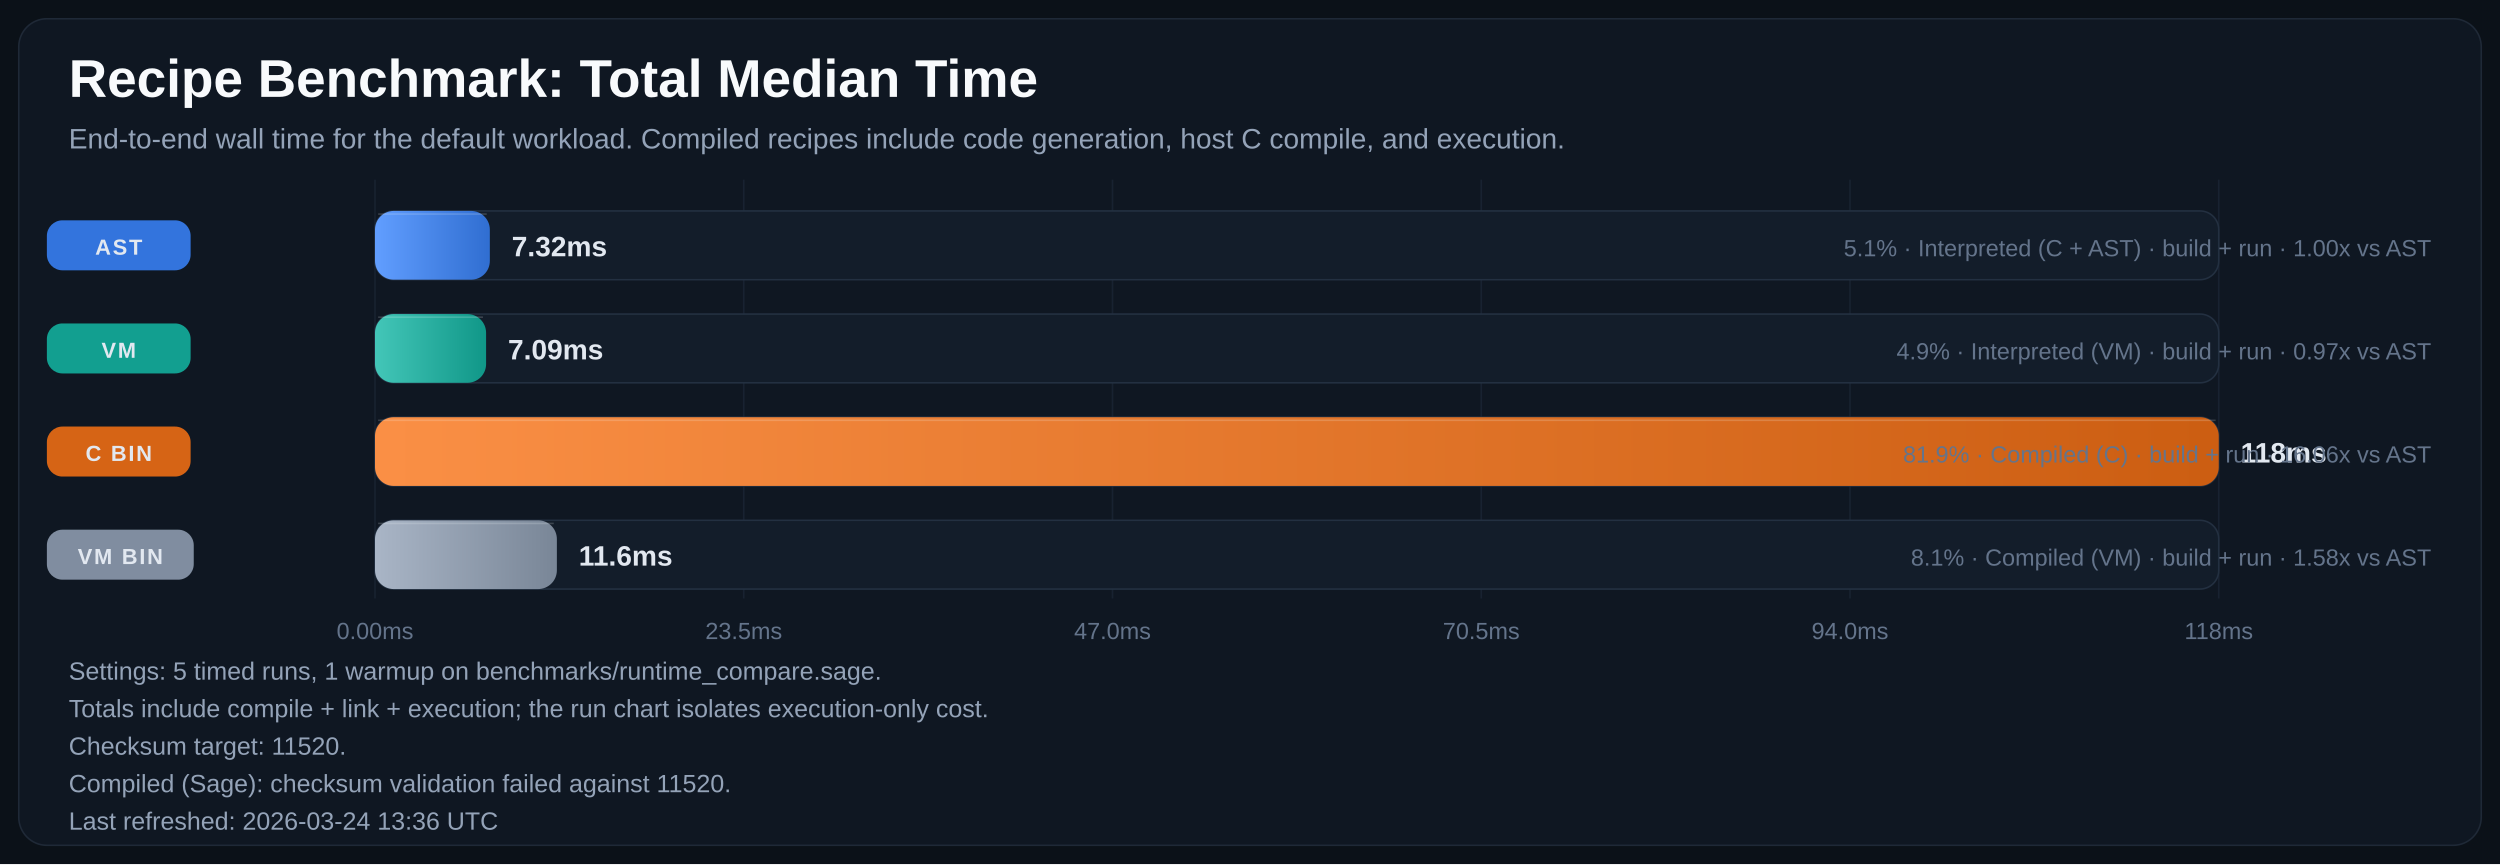
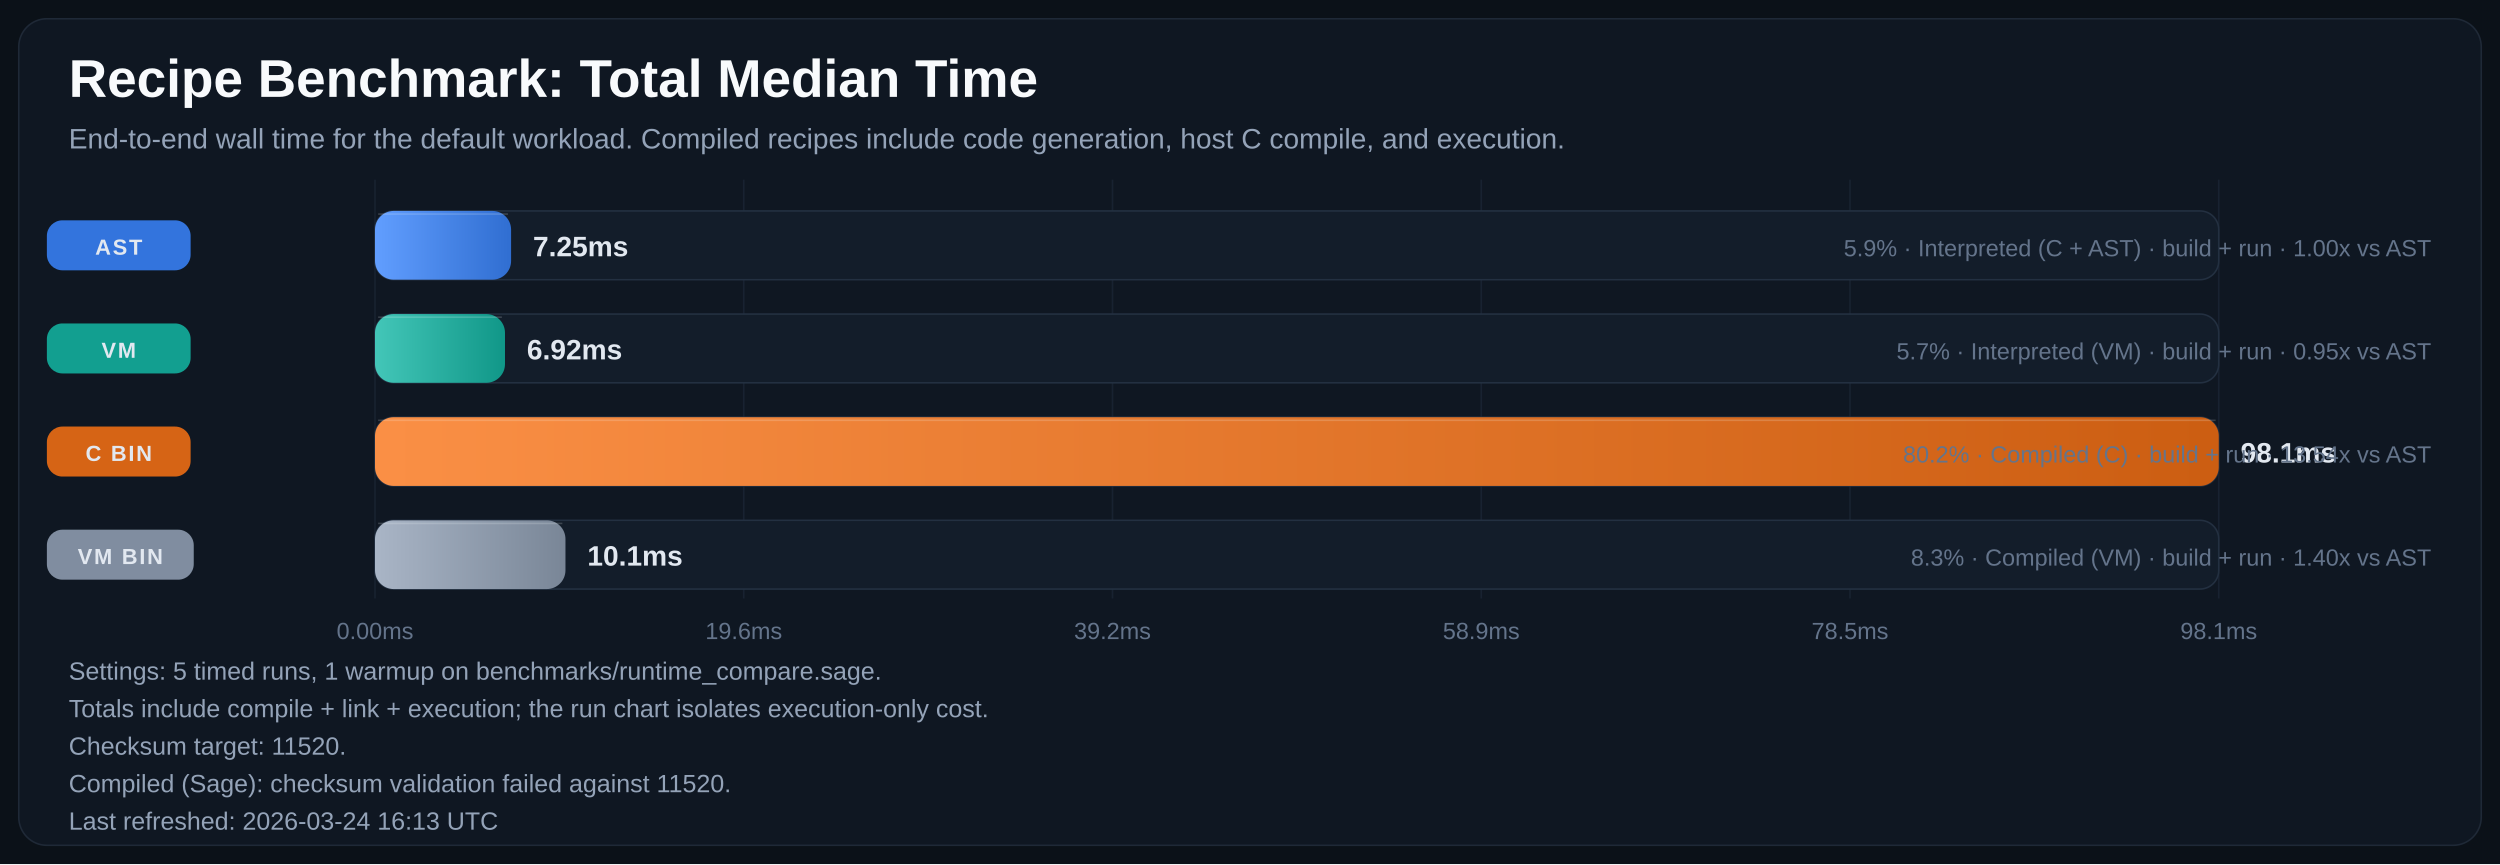
<svg xmlns="http://www.w3.org/2000/svg" width="1600" height="553" viewBox="0 0 1600 553" role="img" aria-labelledby="title desc">
  <defs>
    <linearGradient id="bar-gradient-0" x1="0%" y1="0%" x2="100%" y2="0%">
      <stop offset="0%" stop-color="#619EFF" />
      <stop offset="100%" stop-color="#306ED1" />
    </linearGradient>
    <linearGradient id="bar-gradient-1" x1="0%" y1="0%" x2="100%" y2="0%">
      <stop offset="0%" stop-color="#43C6B8" />
      <stop offset="100%" stop-color="#109788" />
    </linearGradient>
    <linearGradient id="bar-gradient-2" x1="0%" y1="0%" x2="100%" y2="0%">
      <stop offset="0%" stop-color="#FA8F45" />
      <stop offset="100%" stop-color="#CC5E12" />
    </linearGradient>
    <linearGradient id="bar-gradient-3" x1="0%" y1="0%" x2="100%" y2="0%">
      <stop offset="0%" stop-color="#A9B5C6" />
      <stop offset="100%" stop-color="#798697" />
    </linearGradient>
  </defs>
  <rect width="100%" height="100%" fill="#0B1118" />
  <rect x="12" y="12" width="1576" height="529" rx="18" fill="#0F1722" stroke="#1F2937" />
  <text x="44" y="62" fill="#F8FAFC" font-size="34" font-family="Segoe UI, Arial, sans-serif" font-weight="700">Recipe Benchmark: Total Median Time</text>
  <text x="44" y="95" fill="#94A3B8" font-size="18" font-family="Segoe UI, Arial, sans-serif">End-to-end wall time for the default workload. Compiled recipes include code generation, host C compile, and execution.</text>
  <line x1="240.0" y1="115" x2="240.0" y2="383" stroke="#182231" stroke-width="1" />
  <text x="240.0" y="409" text-anchor="middle" fill="#64748B" font-size="15" font-family="Segoe UI, Arial, sans-serif">0.00ms</text>
  <line x1="476.0" y1="115" x2="476.0" y2="383" stroke="#182231" stroke-width="1" />
-   <text x="476.0" y="409" text-anchor="middle" fill="#64748B" font-size="15" font-family="Segoe UI, Arial, sans-serif">23.5ms</text>
+   <text x="476.0" y="409" text-anchor="middle" fill="#64748B" font-size="15" font-family="Segoe UI, Arial, sans-serif">19.6ms</text>
  <line x1="712.0" y1="115" x2="712.0" y2="383" stroke="#182231" stroke-width="1" />
-   <text x="712.0" y="409" text-anchor="middle" fill="#64748B" font-size="15" font-family="Segoe UI, Arial, sans-serif">47.0ms</text>
+   <text x="712.0" y="409" text-anchor="middle" fill="#64748B" font-size="15" font-family="Segoe UI, Arial, sans-serif">39.2ms</text>
  <line x1="948.0" y1="115" x2="948.0" y2="383" stroke="#182231" stroke-width="1" />
-   <text x="948.0" y="409" text-anchor="middle" fill="#64748B" font-size="15" font-family="Segoe UI, Arial, sans-serif">70.5ms</text>
+   <text x="948.0" y="409" text-anchor="middle" fill="#64748B" font-size="15" font-family="Segoe UI, Arial, sans-serif">58.9ms</text>
  <line x1="1184.0" y1="115" x2="1184.0" y2="383" stroke="#182231" stroke-width="1" />
-   <text x="1184.0" y="409" text-anchor="middle" fill="#64748B" font-size="15" font-family="Segoe UI, Arial, sans-serif">94.0ms</text>
+   <text x="1184.0" y="409" text-anchor="middle" fill="#64748B" font-size="15" font-family="Segoe UI, Arial, sans-serif">78.5ms</text>
  <line x1="1420.0" y1="115" x2="1420.0" y2="383" stroke="#182231" stroke-width="1" />
-   <text x="1420.0" y="409" text-anchor="middle" fill="#64748B" font-size="15" font-family="Segoe UI, Arial, sans-serif">118ms</text>
+   <text x="1420.0" y="409" text-anchor="middle" fill="#64748B" font-size="15" font-family="Segoe UI, Arial, sans-serif">98.1ms</text>
  <rect x="30" y="141.0" width="92" height="32" rx="10" fill="#3479E6" opacity="0.95" />
  <text x="76.0" y="163.0" text-anchor="middle" fill="#E2E8F0" font-size="14" font-family="Segoe UI, Arial, sans-serif" font-weight="700" letter-spacing="1.1">AST</text>
  <rect x="240" y="135" width="1180" height="44" rx="12" fill="#131D2A" stroke="#233041" />
-   <rect x="240" y="135" width="73.5" height="44" rx="12" fill="url(#bar-gradient-0)" />
-   <line x1="242.0" y1="137.0" x2="311.5" y2="137.0" stroke="#F8FAFC" stroke-opacity="0.18" />
-   <text x="327.5" y="164.0" fill="#E2E8F0" font-size="18" font-family="Segoe UI, Arial, sans-serif" font-weight="700">7.32ms</text>
-   <text x="1556" y="164.0" text-anchor="end" fill="#64748B" font-size="15" font-family="Segoe UI, Arial, sans-serif">5.1% · Interpreted (C + AST) · build + run · 1.00x vs AST</text>
+   <rect x="240" y="135" width="87.1" height="44" rx="12" fill="url(#bar-gradient-0)" />
+   <line x1="242.0" y1="137.0" x2="325.1" y2="137.0" stroke="#F8FAFC" stroke-opacity="0.18" />
+   <text x="341.1" y="164.0" fill="#E2E8F0" font-size="18" font-family="Segoe UI, Arial, sans-serif" font-weight="700">7.25ms</text>
+   <text x="1556" y="164.0" text-anchor="end" fill="#64748B" font-size="15" font-family="Segoe UI, Arial, sans-serif">5.9% · Interpreted (C + AST) · build + run · 1.00x vs AST</text>
  <rect x="30" y="207.0" width="92" height="32" rx="10" fill="#12A695" opacity="0.95" />
  <text x="76.0" y="229.0" text-anchor="middle" fill="#E2E8F0" font-size="14" font-family="Segoe UI, Arial, sans-serif" font-weight="700" letter-spacing="1.1">VM</text>
  <rect x="240" y="201" width="1180" height="44" rx="12" fill="#131D2A" stroke="#233041" />
-   <rect x="240" y="201" width="71.1" height="44" rx="12" fill="url(#bar-gradient-1)" />
-   <line x1="242.0" y1="203.0" x2="309.1" y2="203.0" stroke="#F8FAFC" stroke-opacity="0.18" />
-   <text x="325.1" y="230.0" fill="#E2E8F0" font-size="18" font-family="Segoe UI, Arial, sans-serif" font-weight="700">7.09ms</text>
-   <text x="1556" y="230.0" text-anchor="end" fill="#64748B" font-size="15" font-family="Segoe UI, Arial, sans-serif">4.9% · Interpreted (VM) · build + run · 0.97x vs AST</text>
+   <rect x="240" y="201" width="83.2" height="44" rx="12" fill="url(#bar-gradient-1)" />
+   <line x1="242.0" y1="203.0" x2="321.2" y2="203.0" stroke="#F8FAFC" stroke-opacity="0.18" />
+   <text x="337.2" y="230.0" fill="#E2E8F0" font-size="18" font-family="Segoe UI, Arial, sans-serif" font-weight="700">6.92ms</text>
+   <text x="1556" y="230.0" text-anchor="end" fill="#64748B" font-size="15" font-family="Segoe UI, Arial, sans-serif">5.7% · Interpreted (VM) · build + run · 0.95x vs AST</text>
  <rect x="30" y="273.0" width="92" height="32" rx="10" fill="#E06814" opacity="0.95" />
  <text x="76.0" y="295.0" text-anchor="middle" fill="#E2E8F0" font-size="14" font-family="Segoe UI, Arial, sans-serif" font-weight="700" letter-spacing="1.1">C BIN</text>
  <rect x="240" y="267" width="1180" height="44" rx="12" fill="#131D2A" stroke="#233041" />
  <rect x="240" y="267" width="1180.0" height="44" rx="12" fill="url(#bar-gradient-2)" />
  <line x1="242.0" y1="269.0" x2="1418.0" y2="269.0" stroke="#F8FAFC" stroke-opacity="0.18" />
-   <text x="1434.0" y="296.0" fill="#E2E8F0" font-size="18" font-family="Segoe UI, Arial, sans-serif" font-weight="700">118ms</text>
-   <text x="1556" y="296.0" text-anchor="end" fill="#64748B" font-size="15" font-family="Segoe UI, Arial, sans-serif">81.9% · Compiled (C) · build + run · 16.06x vs AST</text>
+   <text x="1434.0" y="296.0" fill="#E2E8F0" font-size="18" font-family="Segoe UI, Arial, sans-serif" font-weight="700">98.1ms</text>
+   <text x="1556" y="296.0" text-anchor="end" fill="#64748B" font-size="15" font-family="Segoe UI, Arial, sans-serif">80.2% · Compiled (C) · build + run · 13.54x vs AST</text>
  <rect x="30" y="339.0" width="94" height="32" rx="10" fill="#8593A6" opacity="0.95" />
  <text x="77.0" y="361.0" text-anchor="middle" fill="#E2E8F0" font-size="14" font-family="Segoe UI, Arial, sans-serif" font-weight="700" letter-spacing="1.1">VM BIN</text>
  <rect x="240" y="333" width="1180" height="44" rx="12" fill="#131D2A" stroke="#233041" />
-   <rect x="240" y="333" width="116.4" height="44" rx="12" fill="url(#bar-gradient-3)" />
-   <line x1="242.0" y1="335.0" x2="354.4" y2="335.0" stroke="#F8FAFC" stroke-opacity="0.18" />
-   <text x="370.4" y="362.0" fill="#E2E8F0" font-size="18" font-family="Segoe UI, Arial, sans-serif" font-weight="700">11.6ms</text>
-   <text x="1556" y="362.0" text-anchor="end" fill="#64748B" font-size="15" font-family="Segoe UI, Arial, sans-serif">8.1% · Compiled (VM) · build + run · 1.58x vs AST</text>
+   <rect x="240" y="333" width="121.9" height="44" rx="12" fill="url(#bar-gradient-3)" />
+   <line x1="242.0" y1="335.0" x2="359.9" y2="335.0" stroke="#F8FAFC" stroke-opacity="0.18" />
+   <text x="375.9" y="362.0" fill="#E2E8F0" font-size="18" font-family="Segoe UI, Arial, sans-serif" font-weight="700">10.1ms</text>
+   <text x="1556" y="362.0" text-anchor="end" fill="#64748B" font-size="15" font-family="Segoe UI, Arial, sans-serif">8.3% · Compiled (VM) · build + run · 1.40x vs AST</text>
  <text x="44" y="435" fill="#94A3B8" font-size="16" font-family="Segoe UI, Arial, sans-serif">Settings: 5 timed runs, 1 warmup on benchmarks/runtime_compare.sage.</text>
  <text x="44" y="459" fill="#94A3B8" font-size="16" font-family="Segoe UI, Arial, sans-serif">Totals include compile + link + execution; the run chart isolates execution-only cost.</text>
  <text x="44" y="483" fill="#94A3B8" font-size="16" font-family="Segoe UI, Arial, sans-serif">Checksum target: 11520.</text>
  <text x="44" y="507" fill="#94A3B8" font-size="16" font-family="Segoe UI, Arial, sans-serif">Compiled (Sage): checksum validation failed against 11520.</text>
-   <text x="44" y="531" fill="#94A3B8" font-size="16" font-family="Segoe UI, Arial, sans-serif">Last refreshed: 2026-03-24 13:36 UTC</text>
+   <text x="44" y="531" fill="#94A3B8" font-size="16" font-family="Segoe UI, Arial, sans-serif">Last refreshed: 2026-03-24 16:13 UTC</text>
</svg>
